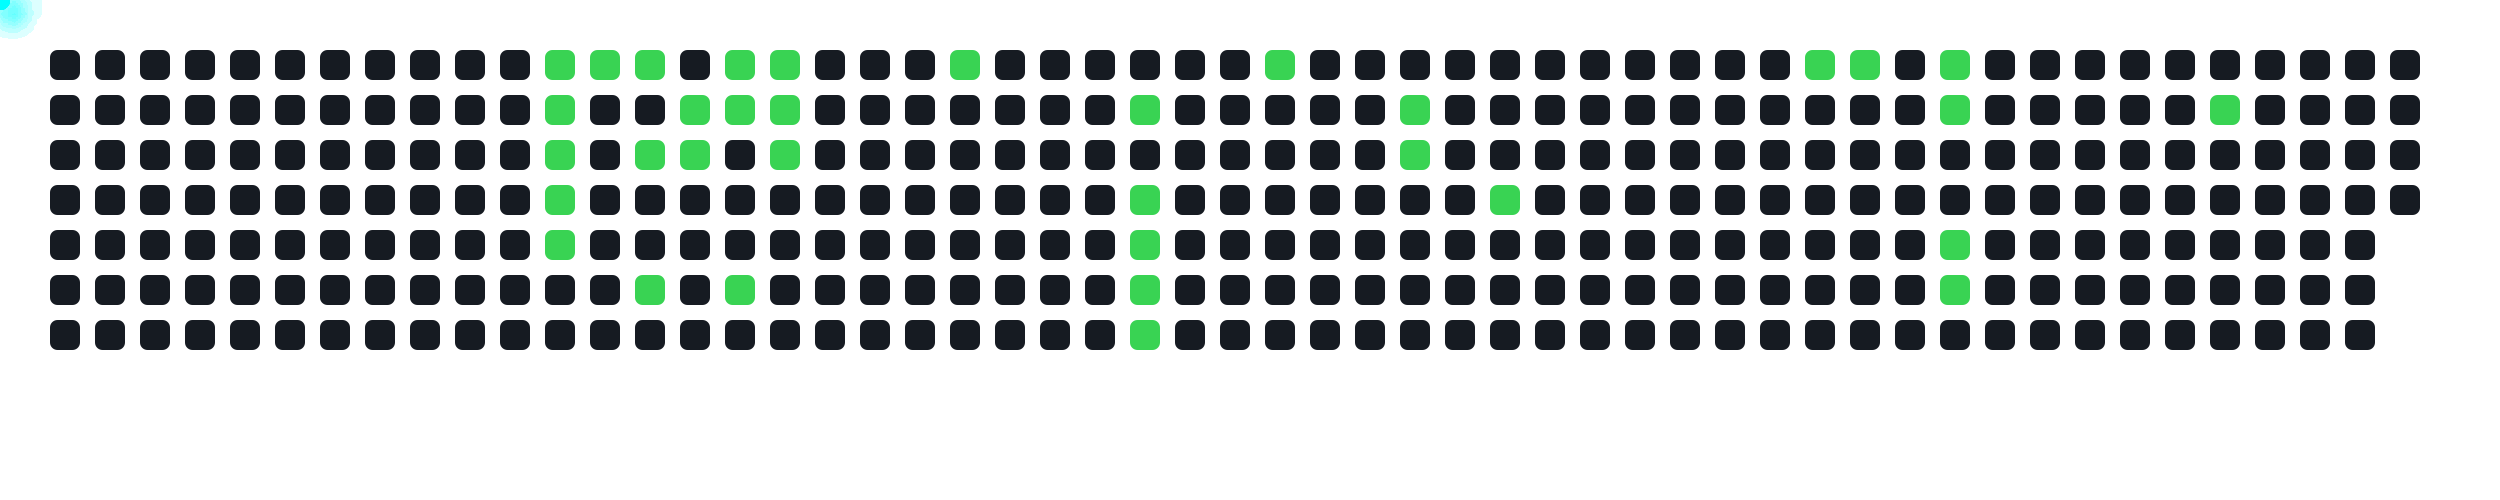
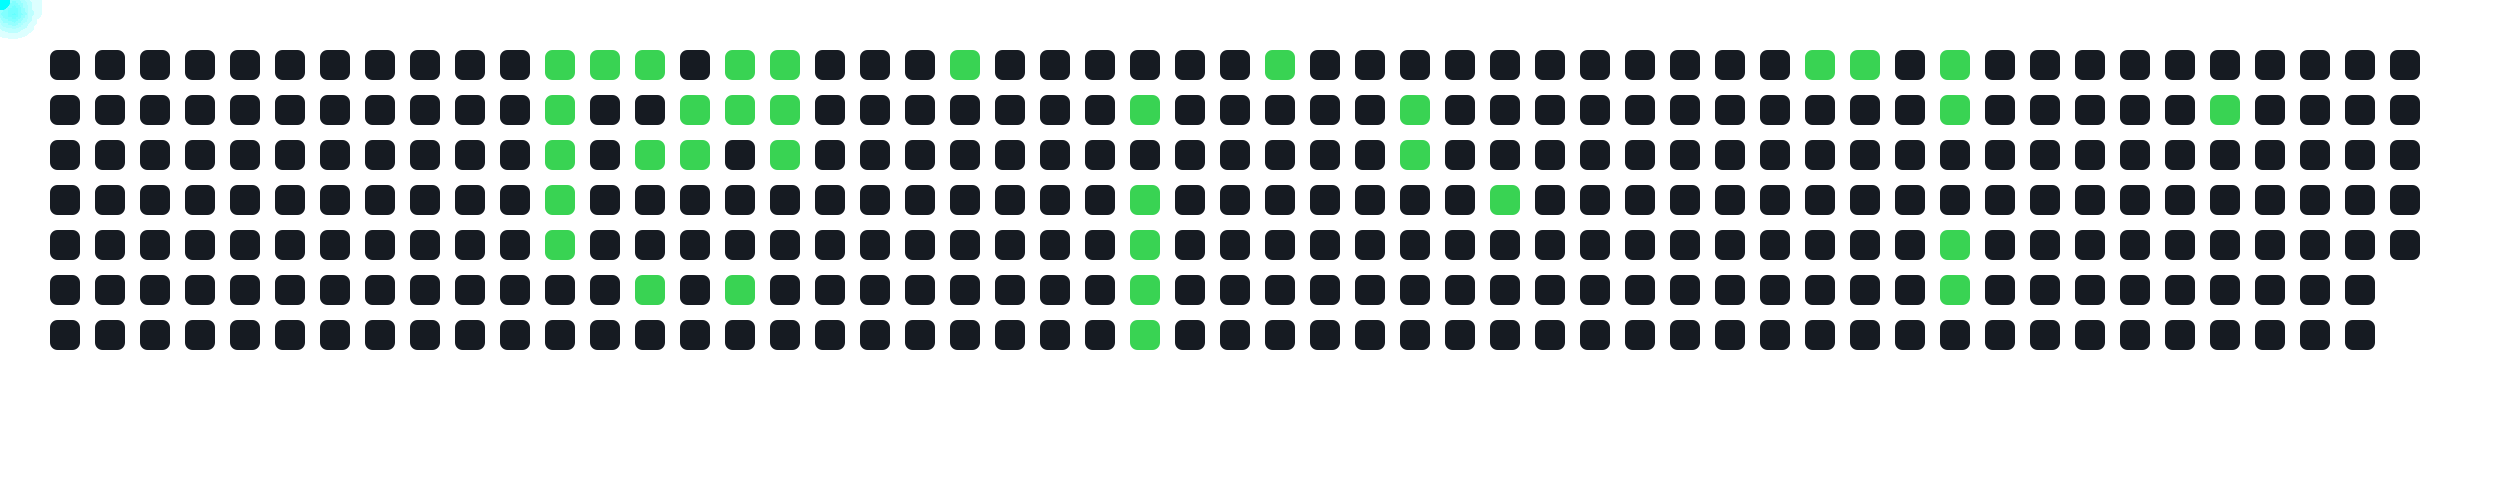
<svg xmlns="http://www.w3.org/2000/svg" width="1000" height="200">
  <style>
      .cell { fill: #161b22; rx: 3; }
      .active { fill: #39d353; }
      .comet { fill: cyan; filter: drop-shadow(0 0 6px cyan); }
    </style>
  <rect x="20" y="20" width="12" height="12" class="cell " />
  <rect x="20" y="38" width="12" height="12" class="cell " />
  <rect x="20" y="56" width="12" height="12" class="cell " />
  <rect x="20" y="74" width="12" height="12" class="cell " />
  <rect x="20" y="92" width="12" height="12" class="cell " />
  <rect x="20" y="110" width="12" height="12" class="cell " />
  <rect x="20" y="128" width="12" height="12" class="cell " />
  <rect x="38" y="20" width="12" height="12" class="cell " />
  <rect x="38" y="38" width="12" height="12" class="cell " />
  <rect x="38" y="56" width="12" height="12" class="cell " />
  <rect x="38" y="74" width="12" height="12" class="cell " />
  <rect x="38" y="92" width="12" height="12" class="cell " />
  <rect x="38" y="110" width="12" height="12" class="cell " />
  <rect x="38" y="128" width="12" height="12" class="cell " />
  <rect x="56" y="20" width="12" height="12" class="cell " />
  <rect x="56" y="38" width="12" height="12" class="cell " />
  <rect x="56" y="56" width="12" height="12" class="cell " />
  <rect x="56" y="74" width="12" height="12" class="cell " />
  <rect x="56" y="92" width="12" height="12" class="cell " />
  <rect x="56" y="110" width="12" height="12" class="cell " />
  <rect x="56" y="128" width="12" height="12" class="cell " />
  <rect x="74" y="20" width="12" height="12" class="cell " />
  <rect x="74" y="38" width="12" height="12" class="cell " />
  <rect x="74" y="56" width="12" height="12" class="cell " />
  <rect x="74" y="74" width="12" height="12" class="cell " />
  <rect x="74" y="92" width="12" height="12" class="cell " />
  <rect x="74" y="110" width="12" height="12" class="cell " />
  <rect x="74" y="128" width="12" height="12" class="cell " />
  <rect x="92" y="20" width="12" height="12" class="cell " />
  <rect x="92" y="38" width="12" height="12" class="cell " />
  <rect x="92" y="56" width="12" height="12" class="cell " />
  <rect x="92" y="74" width="12" height="12" class="cell " />
  <rect x="92" y="92" width="12" height="12" class="cell " />
  <rect x="92" y="110" width="12" height="12" class="cell " />
  <rect x="92" y="128" width="12" height="12" class="cell " />
  <rect x="110" y="20" width="12" height="12" class="cell " />
  <rect x="110" y="38" width="12" height="12" class="cell " />
  <rect x="110" y="56" width="12" height="12" class="cell " />
  <rect x="110" y="74" width="12" height="12" class="cell " />
  <rect x="110" y="92" width="12" height="12" class="cell " />
  <rect x="110" y="110" width="12" height="12" class="cell " />
  <rect x="110" y="128" width="12" height="12" class="cell " />
  <rect x="128" y="20" width="12" height="12" class="cell " />
  <rect x="128" y="38" width="12" height="12" class="cell " />
  <rect x="128" y="56" width="12" height="12" class="cell " />
  <rect x="128" y="74" width="12" height="12" class="cell " />
  <rect x="128" y="92" width="12" height="12" class="cell " />
  <rect x="128" y="110" width="12" height="12" class="cell " />
  <rect x="128" y="128" width="12" height="12" class="cell " />
  <rect x="146" y="20" width="12" height="12" class="cell " />
  <rect x="146" y="38" width="12" height="12" class="cell " />
  <rect x="146" y="56" width="12" height="12" class="cell " />
  <rect x="146" y="74" width="12" height="12" class="cell " />
  <rect x="146" y="92" width="12" height="12" class="cell " />
  <rect x="146" y="110" width="12" height="12" class="cell " />
  <rect x="146" y="128" width="12" height="12" class="cell " />
  <rect x="164" y="20" width="12" height="12" class="cell " />
  <rect x="164" y="38" width="12" height="12" class="cell " />
  <rect x="164" y="56" width="12" height="12" class="cell " />
  <rect x="164" y="74" width="12" height="12" class="cell " />
  <rect x="164" y="92" width="12" height="12" class="cell " />
  <rect x="164" y="110" width="12" height="12" class="cell " />
  <rect x="164" y="128" width="12" height="12" class="cell " />
  <rect x="182" y="20" width="12" height="12" class="cell " />
  <rect x="182" y="38" width="12" height="12" class="cell " />
  <rect x="182" y="56" width="12" height="12" class="cell " />
  <rect x="182" y="74" width="12" height="12" class="cell " />
  <rect x="182" y="92" width="12" height="12" class="cell " />
  <rect x="182" y="110" width="12" height="12" class="cell " />
  <rect x="182" y="128" width="12" height="12" class="cell " />
  <rect x="200" y="20" width="12" height="12" class="cell " />
  <rect x="200" y="38" width="12" height="12" class="cell " />
  <rect x="200" y="56" width="12" height="12" class="cell " />
  <rect x="200" y="74" width="12" height="12" class="cell " />
  <rect x="200" y="92" width="12" height="12" class="cell " />
  <rect x="200" y="110" width="12" height="12" class="cell " />
  <rect x="200" y="128" width="12" height="12" class="cell " />
  <rect x="218" y="20" width="12" height="12" class="cell active" />
  <rect x="218" y="38" width="12" height="12" class="cell active" />
  <rect x="218" y="56" width="12" height="12" class="cell active" />
  <rect x="218" y="74" width="12" height="12" class="cell active" />
  <rect x="218" y="92" width="12" height="12" class="cell active" />
  <rect x="218" y="110" width="12" height="12" class="cell " />
  <rect x="218" y="128" width="12" height="12" class="cell " />
  <rect x="236" y="20" width="12" height="12" class="cell active" />
  <rect x="236" y="38" width="12" height="12" class="cell " />
  <rect x="236" y="56" width="12" height="12" class="cell " />
  <rect x="236" y="74" width="12" height="12" class="cell " />
  <rect x="236" y="92" width="12" height="12" class="cell " />
  <rect x="236" y="110" width="12" height="12" class="cell " />
  <rect x="236" y="128" width="12" height="12" class="cell " />
  <rect x="254" y="20" width="12" height="12" class="cell active" />
  <rect x="254" y="38" width="12" height="12" class="cell " />
  <rect x="254" y="56" width="12" height="12" class="cell active" />
  <rect x="254" y="74" width="12" height="12" class="cell " />
  <rect x="254" y="92" width="12" height="12" class="cell " />
  <rect x="254" y="110" width="12" height="12" class="cell active" />
  <rect x="254" y="128" width="12" height="12" class="cell " />
  <rect x="272" y="20" width="12" height="12" class="cell " />
  <rect x="272" y="38" width="12" height="12" class="cell active" />
  <rect x="272" y="56" width="12" height="12" class="cell active" />
  <rect x="272" y="74" width="12" height="12" class="cell " />
  <rect x="272" y="92" width="12" height="12" class="cell " />
  <rect x="272" y="110" width="12" height="12" class="cell " />
  <rect x="272" y="128" width="12" height="12" class="cell " />
  <rect x="290" y="20" width="12" height="12" class="cell active" />
  <rect x="290" y="38" width="12" height="12" class="cell active" />
  <rect x="290" y="56" width="12" height="12" class="cell " />
  <rect x="290" y="74" width="12" height="12" class="cell " />
  <rect x="290" y="92" width="12" height="12" class="cell " />
  <rect x="290" y="110" width="12" height="12" class="cell active" />
  <rect x="290" y="128" width="12" height="12" class="cell " />
  <rect x="308" y="20" width="12" height="12" class="cell active" />
  <rect x="308" y="38" width="12" height="12" class="cell active" />
  <rect x="308" y="56" width="12" height="12" class="cell active" />
  <rect x="308" y="74" width="12" height="12" class="cell " />
  <rect x="308" y="92" width="12" height="12" class="cell " />
  <rect x="308" y="110" width="12" height="12" class="cell " />
  <rect x="308" y="128" width="12" height="12" class="cell " />
  <rect x="326" y="20" width="12" height="12" class="cell " />
  <rect x="326" y="38" width="12" height="12" class="cell " />
  <rect x="326" y="56" width="12" height="12" class="cell " />
  <rect x="326" y="74" width="12" height="12" class="cell " />
  <rect x="326" y="92" width="12" height="12" class="cell " />
  <rect x="326" y="110" width="12" height="12" class="cell " />
  <rect x="326" y="128" width="12" height="12" class="cell " />
  <rect x="344" y="20" width="12" height="12" class="cell " />
  <rect x="344" y="38" width="12" height="12" class="cell " />
  <rect x="344" y="56" width="12" height="12" class="cell " />
  <rect x="344" y="74" width="12" height="12" class="cell " />
  <rect x="344" y="92" width="12" height="12" class="cell " />
  <rect x="344" y="110" width="12" height="12" class="cell " />
  <rect x="344" y="128" width="12" height="12" class="cell " />
  <rect x="362" y="20" width="12" height="12" class="cell " />
  <rect x="362" y="38" width="12" height="12" class="cell " />
  <rect x="362" y="56" width="12" height="12" class="cell " />
  <rect x="362" y="74" width="12" height="12" class="cell " />
  <rect x="362" y="92" width="12" height="12" class="cell " />
  <rect x="362" y="110" width="12" height="12" class="cell " />
  <rect x="362" y="128" width="12" height="12" class="cell " />
  <rect x="380" y="20" width="12" height="12" class="cell active" />
  <rect x="380" y="38" width="12" height="12" class="cell " />
  <rect x="380" y="56" width="12" height="12" class="cell " />
  <rect x="380" y="74" width="12" height="12" class="cell " />
  <rect x="380" y="92" width="12" height="12" class="cell " />
  <rect x="380" y="110" width="12" height="12" class="cell " />
  <rect x="380" y="128" width="12" height="12" class="cell " />
  <rect x="398" y="20" width="12" height="12" class="cell " />
  <rect x="398" y="38" width="12" height="12" class="cell " />
  <rect x="398" y="56" width="12" height="12" class="cell " />
  <rect x="398" y="74" width="12" height="12" class="cell " />
  <rect x="398" y="92" width="12" height="12" class="cell " />
  <rect x="398" y="110" width="12" height="12" class="cell " />
  <rect x="398" y="128" width="12" height="12" class="cell " />
  <rect x="416" y="20" width="12" height="12" class="cell " />
  <rect x="416" y="38" width="12" height="12" class="cell " />
  <rect x="416" y="56" width="12" height="12" class="cell " />
  <rect x="416" y="74" width="12" height="12" class="cell " />
  <rect x="416" y="92" width="12" height="12" class="cell " />
  <rect x="416" y="110" width="12" height="12" class="cell " />
  <rect x="416" y="128" width="12" height="12" class="cell " />
  <rect x="434" y="20" width="12" height="12" class="cell " />
  <rect x="434" y="38" width="12" height="12" class="cell " />
  <rect x="434" y="56" width="12" height="12" class="cell " />
  <rect x="434" y="74" width="12" height="12" class="cell " />
  <rect x="434" y="92" width="12" height="12" class="cell " />
  <rect x="434" y="110" width="12" height="12" class="cell " />
  <rect x="434" y="128" width="12" height="12" class="cell " />
  <rect x="452" y="20" width="12" height="12" class="cell " />
  <rect x="452" y="38" width="12" height="12" class="cell active" />
  <rect x="452" y="56" width="12" height="12" class="cell " />
  <rect x="452" y="74" width="12" height="12" class="cell active" />
  <rect x="452" y="92" width="12" height="12" class="cell active" />
  <rect x="452" y="110" width="12" height="12" class="cell active" />
  <rect x="452" y="128" width="12" height="12" class="cell active" />
  <rect x="470" y="20" width="12" height="12" class="cell " />
  <rect x="470" y="38" width="12" height="12" class="cell " />
  <rect x="470" y="56" width="12" height="12" class="cell " />
  <rect x="470" y="74" width="12" height="12" class="cell " />
  <rect x="470" y="92" width="12" height="12" class="cell " />
  <rect x="470" y="110" width="12" height="12" class="cell " />
  <rect x="470" y="128" width="12" height="12" class="cell " />
  <rect x="488" y="20" width="12" height="12" class="cell " />
  <rect x="488" y="38" width="12" height="12" class="cell " />
  <rect x="488" y="56" width="12" height="12" class="cell " />
  <rect x="488" y="74" width="12" height="12" class="cell " />
  <rect x="488" y="92" width="12" height="12" class="cell " />
  <rect x="488" y="110" width="12" height="12" class="cell " />
  <rect x="488" y="128" width="12" height="12" class="cell " />
  <rect x="506" y="20" width="12" height="12" class="cell active" />
  <rect x="506" y="38" width="12" height="12" class="cell " />
  <rect x="506" y="56" width="12" height="12" class="cell " />
  <rect x="506" y="74" width="12" height="12" class="cell " />
  <rect x="506" y="92" width="12" height="12" class="cell " />
  <rect x="506" y="110" width="12" height="12" class="cell " />
  <rect x="506" y="128" width="12" height="12" class="cell " />
  <rect x="524" y="20" width="12" height="12" class="cell " />
  <rect x="524" y="38" width="12" height="12" class="cell " />
  <rect x="524" y="56" width="12" height="12" class="cell " />
  <rect x="524" y="74" width="12" height="12" class="cell " />
  <rect x="524" y="92" width="12" height="12" class="cell " />
  <rect x="524" y="110" width="12" height="12" class="cell " />
  <rect x="524" y="128" width="12" height="12" class="cell " />
  <rect x="542" y="20" width="12" height="12" class="cell " />
  <rect x="542" y="38" width="12" height="12" class="cell " />
  <rect x="542" y="56" width="12" height="12" class="cell " />
  <rect x="542" y="74" width="12" height="12" class="cell " />
  <rect x="542" y="92" width="12" height="12" class="cell " />
  <rect x="542" y="110" width="12" height="12" class="cell " />
  <rect x="542" y="128" width="12" height="12" class="cell " />
  <rect x="560" y="20" width="12" height="12" class="cell " />
  <rect x="560" y="38" width="12" height="12" class="cell active" />
  <rect x="560" y="56" width="12" height="12" class="cell active" />
  <rect x="560" y="74" width="12" height="12" class="cell " />
  <rect x="560" y="92" width="12" height="12" class="cell " />
  <rect x="560" y="110" width="12" height="12" class="cell " />
  <rect x="560" y="128" width="12" height="12" class="cell " />
  <rect x="578" y="20" width="12" height="12" class="cell " />
  <rect x="578" y="38" width="12" height="12" class="cell " />
  <rect x="578" y="56" width="12" height="12" class="cell " />
  <rect x="578" y="74" width="12" height="12" class="cell " />
  <rect x="578" y="92" width="12" height="12" class="cell " />
  <rect x="578" y="110" width="12" height="12" class="cell " />
  <rect x="578" y="128" width="12" height="12" class="cell " />
  <rect x="596" y="20" width="12" height="12" class="cell " />
  <rect x="596" y="38" width="12" height="12" class="cell " />
  <rect x="596" y="56" width="12" height="12" class="cell " />
  <rect x="596" y="74" width="12" height="12" class="cell active" />
  <rect x="596" y="92" width="12" height="12" class="cell " />
  <rect x="596" y="110" width="12" height="12" class="cell " />
  <rect x="596" y="128" width="12" height="12" class="cell " />
  <rect x="614" y="20" width="12" height="12" class="cell " />
  <rect x="614" y="38" width="12" height="12" class="cell " />
  <rect x="614" y="56" width="12" height="12" class="cell " />
  <rect x="614" y="74" width="12" height="12" class="cell " />
  <rect x="614" y="92" width="12" height="12" class="cell " />
  <rect x="614" y="110" width="12" height="12" class="cell " />
  <rect x="614" y="128" width="12" height="12" class="cell " />
  <rect x="632" y="20" width="12" height="12" class="cell " />
  <rect x="632" y="38" width="12" height="12" class="cell " />
  <rect x="632" y="56" width="12" height="12" class="cell " />
  <rect x="632" y="74" width="12" height="12" class="cell " />
  <rect x="632" y="92" width="12" height="12" class="cell " />
  <rect x="632" y="110" width="12" height="12" class="cell " />
  <rect x="632" y="128" width="12" height="12" class="cell " />
  <rect x="650" y="20" width="12" height="12" class="cell " />
  <rect x="650" y="38" width="12" height="12" class="cell " />
  <rect x="650" y="56" width="12" height="12" class="cell " />
  <rect x="650" y="74" width="12" height="12" class="cell " />
  <rect x="650" y="92" width="12" height="12" class="cell " />
  <rect x="650" y="110" width="12" height="12" class="cell " />
  <rect x="650" y="128" width="12" height="12" class="cell " />
  <rect x="668" y="20" width="12" height="12" class="cell " />
  <rect x="668" y="38" width="12" height="12" class="cell " />
  <rect x="668" y="56" width="12" height="12" class="cell " />
  <rect x="668" y="74" width="12" height="12" class="cell " />
  <rect x="668" y="92" width="12" height="12" class="cell " />
  <rect x="668" y="110" width="12" height="12" class="cell " />
  <rect x="668" y="128" width="12" height="12" class="cell " />
  <rect x="686" y="20" width="12" height="12" class="cell " />
  <rect x="686" y="38" width="12" height="12" class="cell " />
  <rect x="686" y="56" width="12" height="12" class="cell " />
  <rect x="686" y="74" width="12" height="12" class="cell " />
  <rect x="686" y="92" width="12" height="12" class="cell " />
  <rect x="686" y="110" width="12" height="12" class="cell " />
  <rect x="686" y="128" width="12" height="12" class="cell " />
  <rect x="704" y="20" width="12" height="12" class="cell " />
  <rect x="704" y="38" width="12" height="12" class="cell " />
  <rect x="704" y="56" width="12" height="12" class="cell " />
  <rect x="704" y="74" width="12" height="12" class="cell " />
  <rect x="704" y="92" width="12" height="12" class="cell " />
  <rect x="704" y="110" width="12" height="12" class="cell " />
  <rect x="704" y="128" width="12" height="12" class="cell " />
  <rect x="722" y="20" width="12" height="12" class="cell active" />
  <rect x="722" y="38" width="12" height="12" class="cell " />
  <rect x="722" y="56" width="12" height="12" class="cell " />
  <rect x="722" y="74" width="12" height="12" class="cell " />
  <rect x="722" y="92" width="12" height="12" class="cell " />
  <rect x="722" y="110" width="12" height="12" class="cell " />
  <rect x="722" y="128" width="12" height="12" class="cell " />
  <rect x="740" y="20" width="12" height="12" class="cell active" />
  <rect x="740" y="38" width="12" height="12" class="cell " />
  <rect x="740" y="56" width="12" height="12" class="cell " />
  <rect x="740" y="74" width="12" height="12" class="cell " />
  <rect x="740" y="92" width="12" height="12" class="cell " />
  <rect x="740" y="110" width="12" height="12" class="cell " />
  <rect x="740" y="128" width="12" height="12" class="cell " />
  <rect x="758" y="20" width="12" height="12" class="cell " />
  <rect x="758" y="38" width="12" height="12" class="cell " />
  <rect x="758" y="56" width="12" height="12" class="cell " />
  <rect x="758" y="74" width="12" height="12" class="cell " />
  <rect x="758" y="92" width="12" height="12" class="cell " />
  <rect x="758" y="110" width="12" height="12" class="cell " />
  <rect x="758" y="128" width="12" height="12" class="cell " />
  <rect x="776" y="20" width="12" height="12" class="cell active" />
  <rect x="776" y="38" width="12" height="12" class="cell active" />
  <rect x="776" y="56" width="12" height="12" class="cell " />
  <rect x="776" y="74" width="12" height="12" class="cell " />
  <rect x="776" y="92" width="12" height="12" class="cell active" />
  <rect x="776" y="110" width="12" height="12" class="cell active" />
  <rect x="776" y="128" width="12" height="12" class="cell " />
  <rect x="794" y="20" width="12" height="12" class="cell " />
  <rect x="794" y="38" width="12" height="12" class="cell " />
  <rect x="794" y="56" width="12" height="12" class="cell " />
  <rect x="794" y="74" width="12" height="12" class="cell " />
  <rect x="794" y="92" width="12" height="12" class="cell " />
  <rect x="794" y="110" width="12" height="12" class="cell " />
  <rect x="794" y="128" width="12" height="12" class="cell " />
  <rect x="812" y="20" width="12" height="12" class="cell " />
  <rect x="812" y="38" width="12" height="12" class="cell " />
  <rect x="812" y="56" width="12" height="12" class="cell " />
  <rect x="812" y="74" width="12" height="12" class="cell " />
  <rect x="812" y="92" width="12" height="12" class="cell " />
  <rect x="812" y="110" width="12" height="12" class="cell " />
  <rect x="812" y="128" width="12" height="12" class="cell " />
  <rect x="830" y="20" width="12" height="12" class="cell " />
  <rect x="830" y="38" width="12" height="12" class="cell " />
  <rect x="830" y="56" width="12" height="12" class="cell " />
  <rect x="830" y="74" width="12" height="12" class="cell " />
  <rect x="830" y="92" width="12" height="12" class="cell " />
  <rect x="830" y="110" width="12" height="12" class="cell " />
  <rect x="830" y="128" width="12" height="12" class="cell " />
  <rect x="848" y="20" width="12" height="12" class="cell " />
  <rect x="848" y="38" width="12" height="12" class="cell " />
  <rect x="848" y="56" width="12" height="12" class="cell " />
  <rect x="848" y="74" width="12" height="12" class="cell " />
  <rect x="848" y="92" width="12" height="12" class="cell " />
  <rect x="848" y="110" width="12" height="12" class="cell " />
  <rect x="848" y="128" width="12" height="12" class="cell " />
  <rect x="866" y="20" width="12" height="12" class="cell " />
  <rect x="866" y="38" width="12" height="12" class="cell " />
  <rect x="866" y="56" width="12" height="12" class="cell " />
  <rect x="866" y="74" width="12" height="12" class="cell " />
  <rect x="866" y="92" width="12" height="12" class="cell " />
  <rect x="866" y="110" width="12" height="12" class="cell " />
  <rect x="866" y="128" width="12" height="12" class="cell " />
  <rect x="884" y="20" width="12" height="12" class="cell " />
  <rect x="884" y="38" width="12" height="12" class="cell active" />
  <rect x="884" y="56" width="12" height="12" class="cell " />
  <rect x="884" y="74" width="12" height="12" class="cell " />
  <rect x="884" y="92" width="12" height="12" class="cell " />
  <rect x="884" y="110" width="12" height="12" class="cell " />
  <rect x="884" y="128" width="12" height="12" class="cell " />
  <rect x="902" y="20" width="12" height="12" class="cell " />
  <rect x="902" y="38" width="12" height="12" class="cell " />
  <rect x="902" y="56" width="12" height="12" class="cell " />
  <rect x="902" y="74" width="12" height="12" class="cell " />
  <rect x="902" y="92" width="12" height="12" class="cell " />
  <rect x="902" y="110" width="12" height="12" class="cell " />
  <rect x="902" y="128" width="12" height="12" class="cell " />
  <rect x="920" y="20" width="12" height="12" class="cell " />
  <rect x="920" y="38" width="12" height="12" class="cell " />
  <rect x="920" y="56" width="12" height="12" class="cell " />
  <rect x="920" y="74" width="12" height="12" class="cell " />
  <rect x="920" y="92" width="12" height="12" class="cell " />
  <rect x="920" y="110" width="12" height="12" class="cell " />
  <rect x="920" y="128" width="12" height="12" class="cell " />
  <rect x="938" y="20" width="12" height="12" class="cell " />
  <rect x="938" y="38" width="12" height="12" class="cell " />
  <rect x="938" y="56" width="12" height="12" class="cell " />
  <rect x="938" y="74" width="12" height="12" class="cell " />
  <rect x="938" y="92" width="12" height="12" class="cell " />
  <rect x="938" y="110" width="12" height="12" class="cell " />
  <rect x="938" y="128" width="12" height="12" class="cell " />
  <rect x="956" y="20" width="12" height="12" class="cell " />
  <rect x="956" y="38" width="12" height="12" class="cell " />
  <rect x="956" y="56" width="12" height="12" class="cell " />
  <rect x="956" y="74" width="12" height="12" class="cell " />
+   <rect x="956" y="92" width="12" height="12" class="cell " />
  <circle r="4" class="comet">
    <animateMotion dur="0.6s" begin="0s" repeatCount="indefinite" path="M 194 -14 L 224 26" />
  </circle>
  <circle r="4" class="comet">
    <animateMotion dur="0.6s" begin="0.6s" repeatCount="indefinite" path="M 194 4 L 224 44" />
  </circle>
  <circle r="4" class="comet">
    <animateMotion dur="0.6s" begin="1.2s" repeatCount="indefinite" path="M 194 22 L 224 62" />
  </circle>
  <circle r="4" class="comet">
    <animateMotion dur="0.6s" begin="1.8s" repeatCount="indefinite" path="M 194 40 L 224 80" />
  </circle>
  <circle r="4" class="comet">
    <animateMotion dur="0.6s" begin="2.4s" repeatCount="indefinite" path="M 194 58 L 224 98" />
  </circle>
  <circle r="4" class="comet">
    <animateMotion dur="0.6s" begin="3s" repeatCount="indefinite" path="M 212 -14 L 242 26" />
  </circle>
  <circle r="4" class="comet">
    <animateMotion dur="0.6s" begin="3.6s" repeatCount="indefinite" path="M 230 -14 L 260 26" />
  </circle>
  <circle r="4" class="comet">
    <animateMotion dur="0.6s" begin="4.2s" repeatCount="indefinite" path="M 230 22 L 260 62" />
  </circle>
  <circle r="4" class="comet">
    <animateMotion dur="0.6s" begin="4.8s" repeatCount="indefinite" path="M 230 76 L 260 116" />
  </circle>
  <circle r="4" class="comet">
    <animateMotion dur="0.6s" begin="5.4s" repeatCount="indefinite" path="M 248 4 L 278 44" />
  </circle>
  <circle r="4" class="comet">
    <animateMotion dur="0.6s" begin="6s" repeatCount="indefinite" path="M 248 22 L 278 62" />
  </circle>
  <circle r="4" class="comet">
    <animateMotion dur="0.6s" begin="6.6s" repeatCount="indefinite" path="M 266 -14 L 296 26" />
  </circle>
  <circle r="4" class="comet">
    <animateMotion dur="0.6s" begin="7.2s" repeatCount="indefinite" path="M 266 4 L 296 44" />
  </circle>
  <circle r="4" class="comet">
    <animateMotion dur="0.6s" begin="7.8s" repeatCount="indefinite" path="M 266 76 L 296 116" />
  </circle>
  <circle r="4" class="comet">
    <animateMotion dur="0.6s" begin="8.4s" repeatCount="indefinite" path="M 284 -14 L 314 26" />
  </circle>
  <circle r="4" class="comet">
    <animateMotion dur="0.6s" begin="9s" repeatCount="indefinite" path="M 284 4 L 314 44" />
  </circle>
  <circle r="4" class="comet">
    <animateMotion dur="0.6s" begin="9.6s" repeatCount="indefinite" path="M 284 22 L 314 62" />
  </circle>
  <circle r="4" class="comet">
    <animateMotion dur="0.6s" begin="10.2s" repeatCount="indefinite" path="M 356 -14 L 386 26" />
  </circle>
  <circle r="4" class="comet">
    <animateMotion dur="0.6s" begin="10.8s" repeatCount="indefinite" path="M 428 4 L 458 44" />
  </circle>
  <circle r="4" class="comet">
    <animateMotion dur="0.6s" begin="11.4s" repeatCount="indefinite" path="M 428 40 L 458 80" />
  </circle>
  <circle r="4" class="comet">
    <animateMotion dur="0.6s" begin="12s" repeatCount="indefinite" path="M 428 58 L 458 98" />
  </circle>
  <circle r="4" class="comet">
    <animateMotion dur="0.6s" begin="12.6s" repeatCount="indefinite" path="M 428 76 L 458 116" />
  </circle>
  <circle r="4" class="comet">
    <animateMotion dur="0.6s" begin="13.2s" repeatCount="indefinite" path="M 428 94 L 458 134" />
  </circle>
  <circle r="4" class="comet">
    <animateMotion dur="0.6s" begin="13.8s" repeatCount="indefinite" path="M 482 -14 L 512 26" />
  </circle>
  <circle r="4" class="comet">
    <animateMotion dur="0.6s" begin="14.4s" repeatCount="indefinite" path="M 536 4 L 566 44" />
  </circle>
  <circle r="4" class="comet">
    <animateMotion dur="0.6s" begin="15s" repeatCount="indefinite" path="M 536 22 L 566 62" />
  </circle>
  <circle r="4" class="comet">
    <animateMotion dur="0.6s" begin="15.6s" repeatCount="indefinite" path="M 572 40 L 602 80" />
  </circle>
  <circle r="4" class="comet">
    <animateMotion dur="0.6s" begin="16.2s" repeatCount="indefinite" path="M 698 -14 L 728 26" />
  </circle>
  <circle r="4" class="comet">
    <animateMotion dur="0.6s" begin="16.8s" repeatCount="indefinite" path="M 716 -14 L 746 26" />
  </circle>
  <circle r="4" class="comet">
    <animateMotion dur="0.6s" begin="17.4s" repeatCount="indefinite" path="M 752 -14 L 782 26" />
  </circle>
  <circle r="4" class="comet">
    <animateMotion dur="0.6s" begin="18s" repeatCount="indefinite" path="M 752 4 L 782 44" />
  </circle>
  <circle r="4" class="comet">
    <animateMotion dur="0.6s" begin="18.6s" repeatCount="indefinite" path="M 752 58 L 782 98" />
  </circle>
  <circle r="4" class="comet">
    <animateMotion dur="0.6s" begin="19.2s" repeatCount="indefinite" path="M 752 76 L 782 116" />
  </circle>
  <circle r="4" class="comet">
    <animateMotion dur="0.6s" begin="19.8s" repeatCount="indefinite" path="M 860 4 L 890 44" />
  </circle>
</svg>
